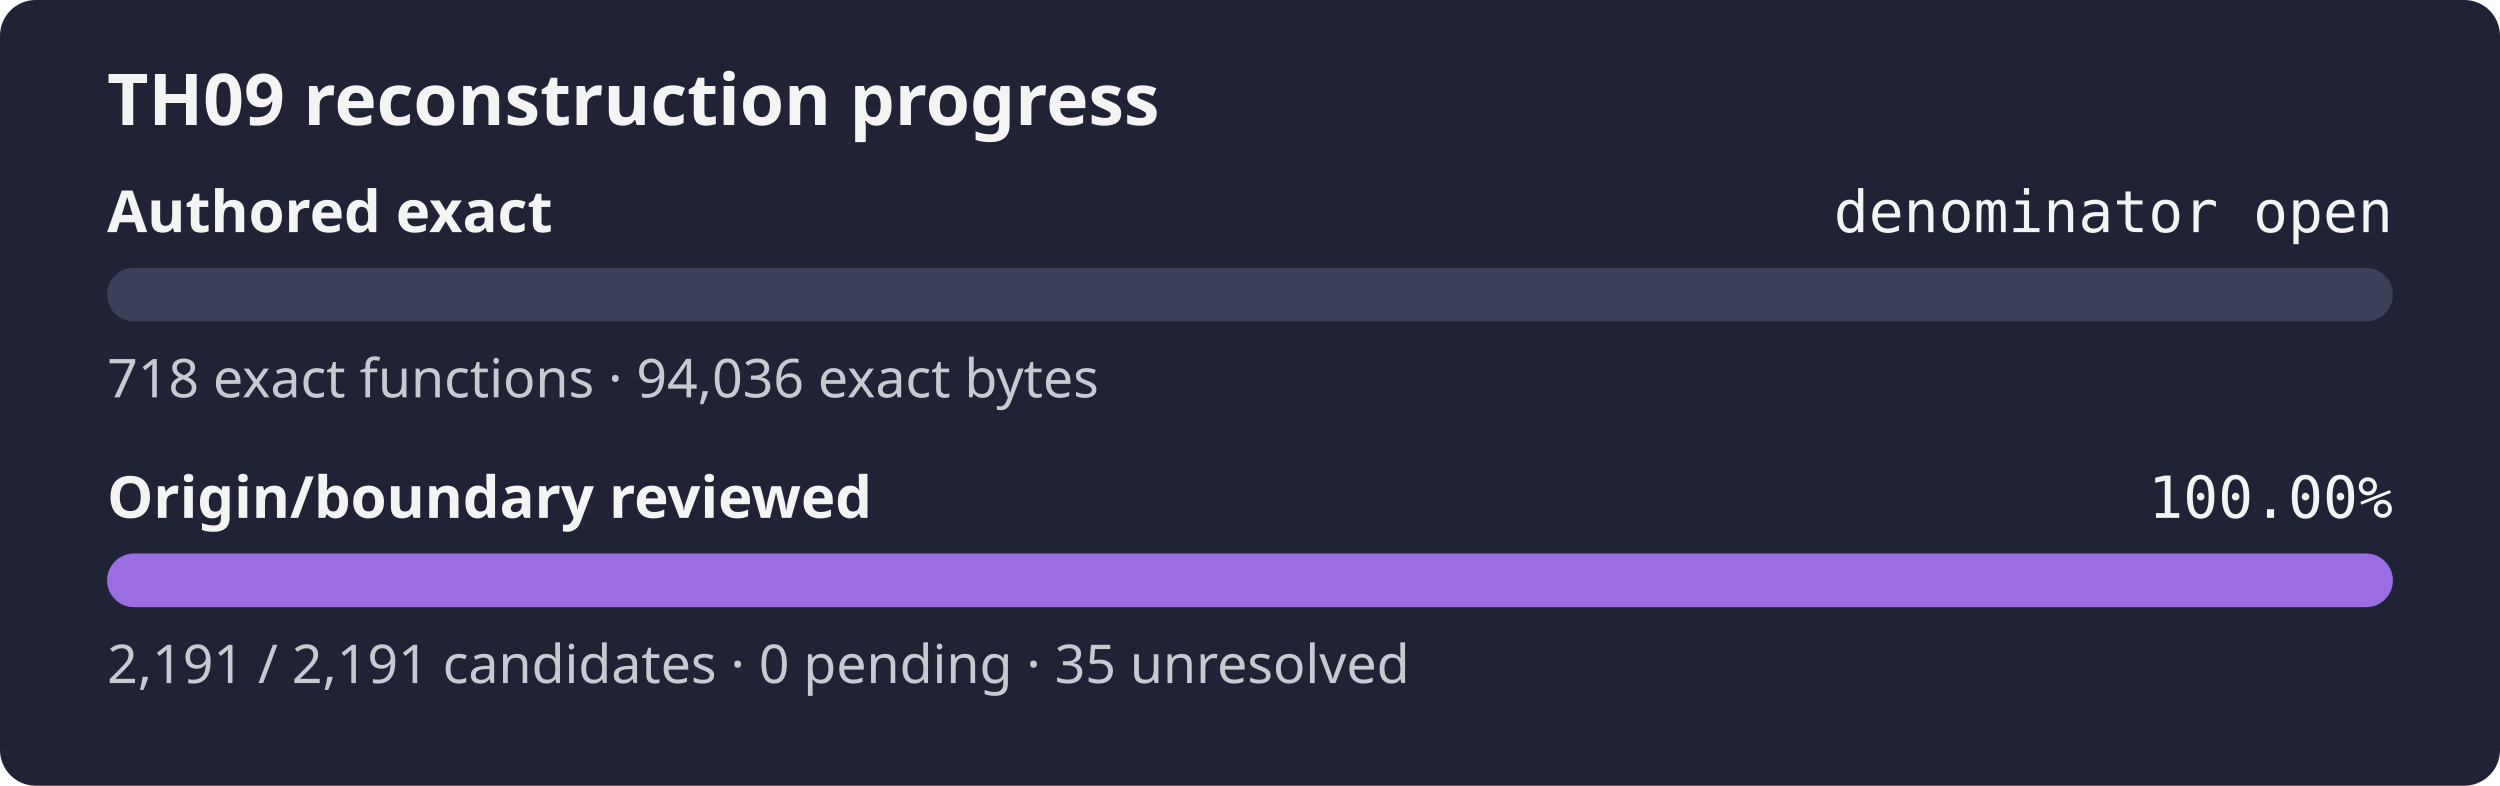
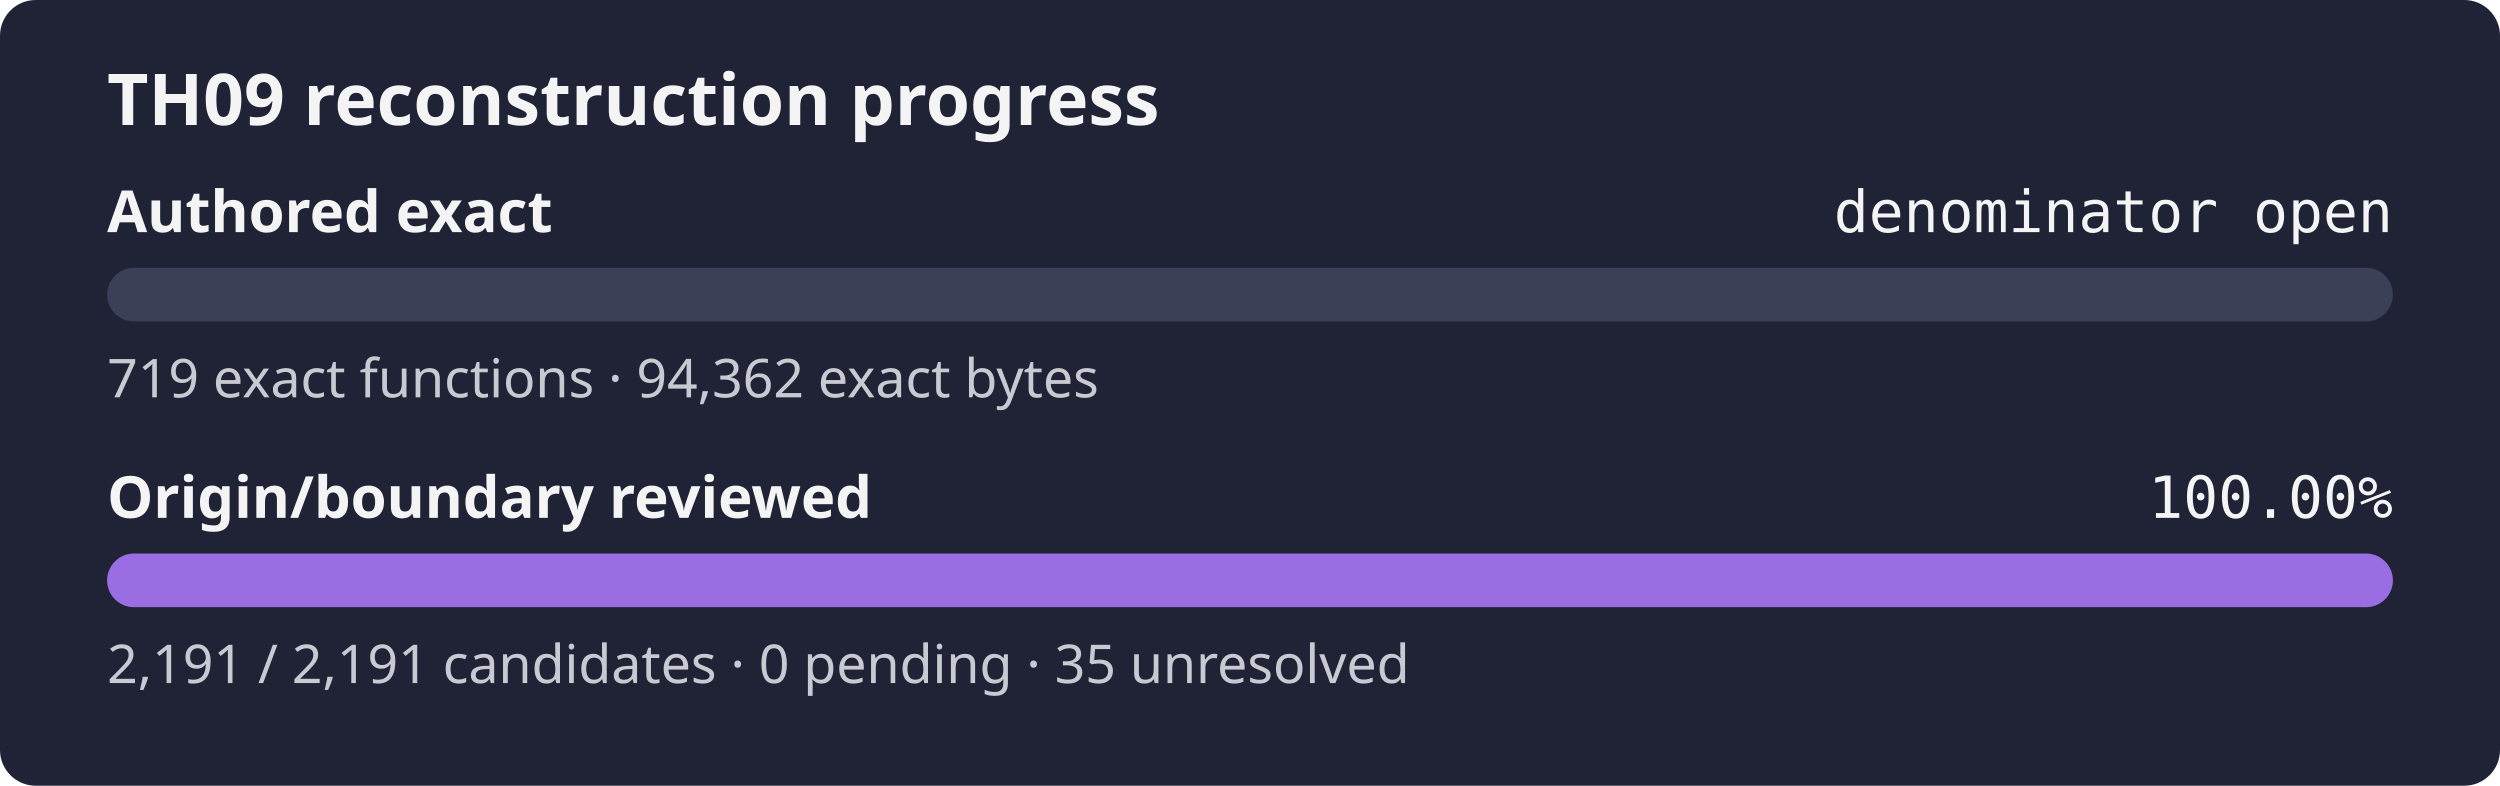
<svg xmlns="http://www.w3.org/2000/svg" width="560" height="176" role="img" aria-label="TH09 reconstruction progress: authored exact denominator open, origin review 100.00%">
  <rect width="560" height="176" rx="8" fill="#1f2335" />
  <text x="24" y="28" fill="#f4f4f5" font-family="sans-serif" font-size="16" font-weight="600">TH09 reconstruction progress</text>
  <text x="24" y="52" fill="#f4f4f5" font-family="sans-serif" font-size="13" font-weight="600">Authored exact</text>
  <text x="536" y="52" fill="#f4f4f5" text-anchor="end" font-family="monospace" font-size="13">denominator open</text>
  <rect x="24" y="60" width="512" height="12" rx="6" fill="#3b4058" />
  <rect x="24" y="60" width="0.00" height="12" rx="6" fill="#9b6de3" />
-   <text x="24" y="89" fill="#c8cad2" font-family="sans-serif" font-size="12">718 exact functions · 94,036 exact bytes</text>
+   <text x="24" y="89" fill="#c8cad2" font-family="sans-serif" font-size="12">719 exact functions · 94,362 exact bytes</text>
  <text x="24" y="116" fill="#f4f4f5" font-family="sans-serif" font-size="13" font-weight="600">Origin/boundary reviewed</text>
  <text x="536" y="116" fill="#f4f4f5" text-anchor="end" font-family="monospace" font-size="13">100.00%</text>
  <rect x="24" y="124" width="512" height="12" rx="6" fill="#3b4058" />
  <rect x="24" y="124" width="512.00" height="12" rx="6" fill="#9b6de3" />
  <text x="24" y="153" fill="#c8cad2" font-family="sans-serif" font-size="12">2,191 / 2,191 candidates · 0 pending · 35 unresolved</text>
</svg>
